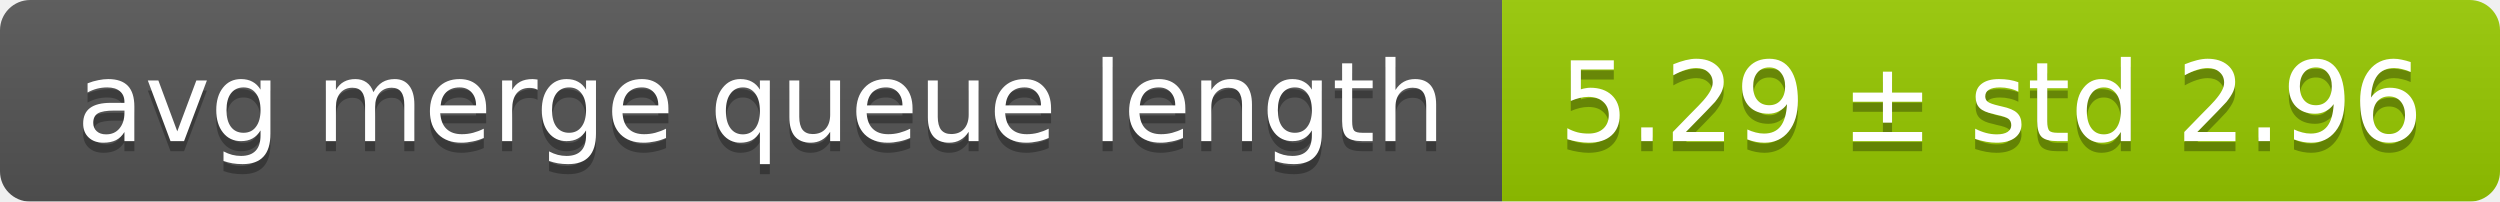
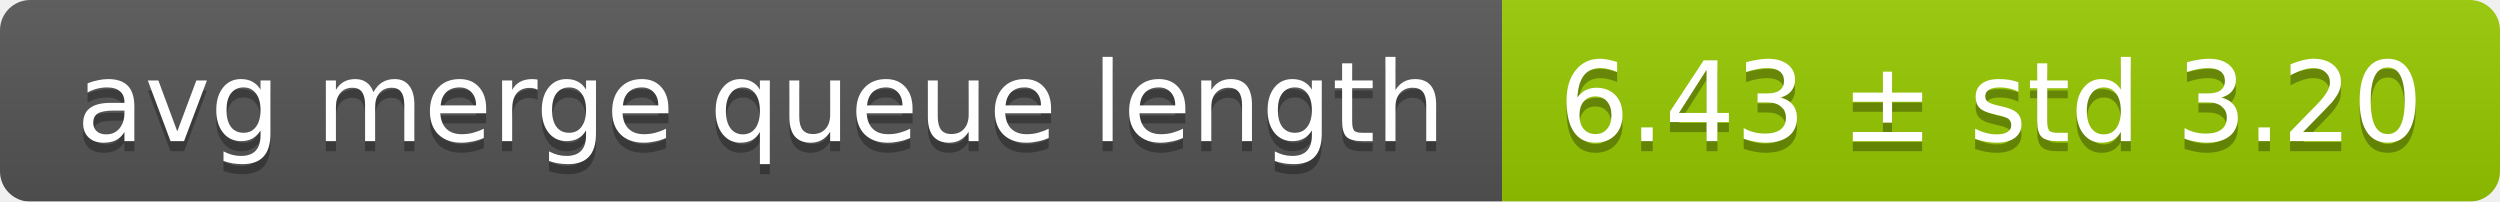
<svg xmlns="http://www.w3.org/2000/svg" width="248" height="20">
  <linearGradient id="smooth" x2="0" y2="100%">
    <stop offset="0" stop-color="#bbb" stop-opacity=".1" />
    <stop offset="1" stop-opacity=".1" />
  </linearGradient>
  <mask id="round">
    <rect width="248" height="20" rx="3" fill="#fff" />
  </mask>
  <g mask="url(#round)">
    <rect width="149" height="20" fill="#555" />
    <rect x="149" width="99" height="20" fill="#97ca00" />
    <rect width="248" height="20" fill="url(#smooth)" />
  </g>
  <g fill="#fff" text-anchor="middle" font-family="DejaVu Sans,Verdana,Geneva,sans-serif" font-size="11">
    <text x="75.5" y="15" fill="#010101" fill-opacity=".3">avg merge queue length</text>
    <text x="75.5" y="14">avg merge queue length</text>
-     <text x="197.5" y="15" fill="#010101" fill-opacity=".3">5.29 ± std 2.96</text>
-     <text x="197.5" y="14">5.29 ± std 2.96</text>
+     <text x="197.5" y="15" fill="#010101" fill-opacity=".3">6.43 ± std 3.20</text>
+     <text x="197.5" y="14">6.43 ± std 3.20</text>
  </g>
</svg>
